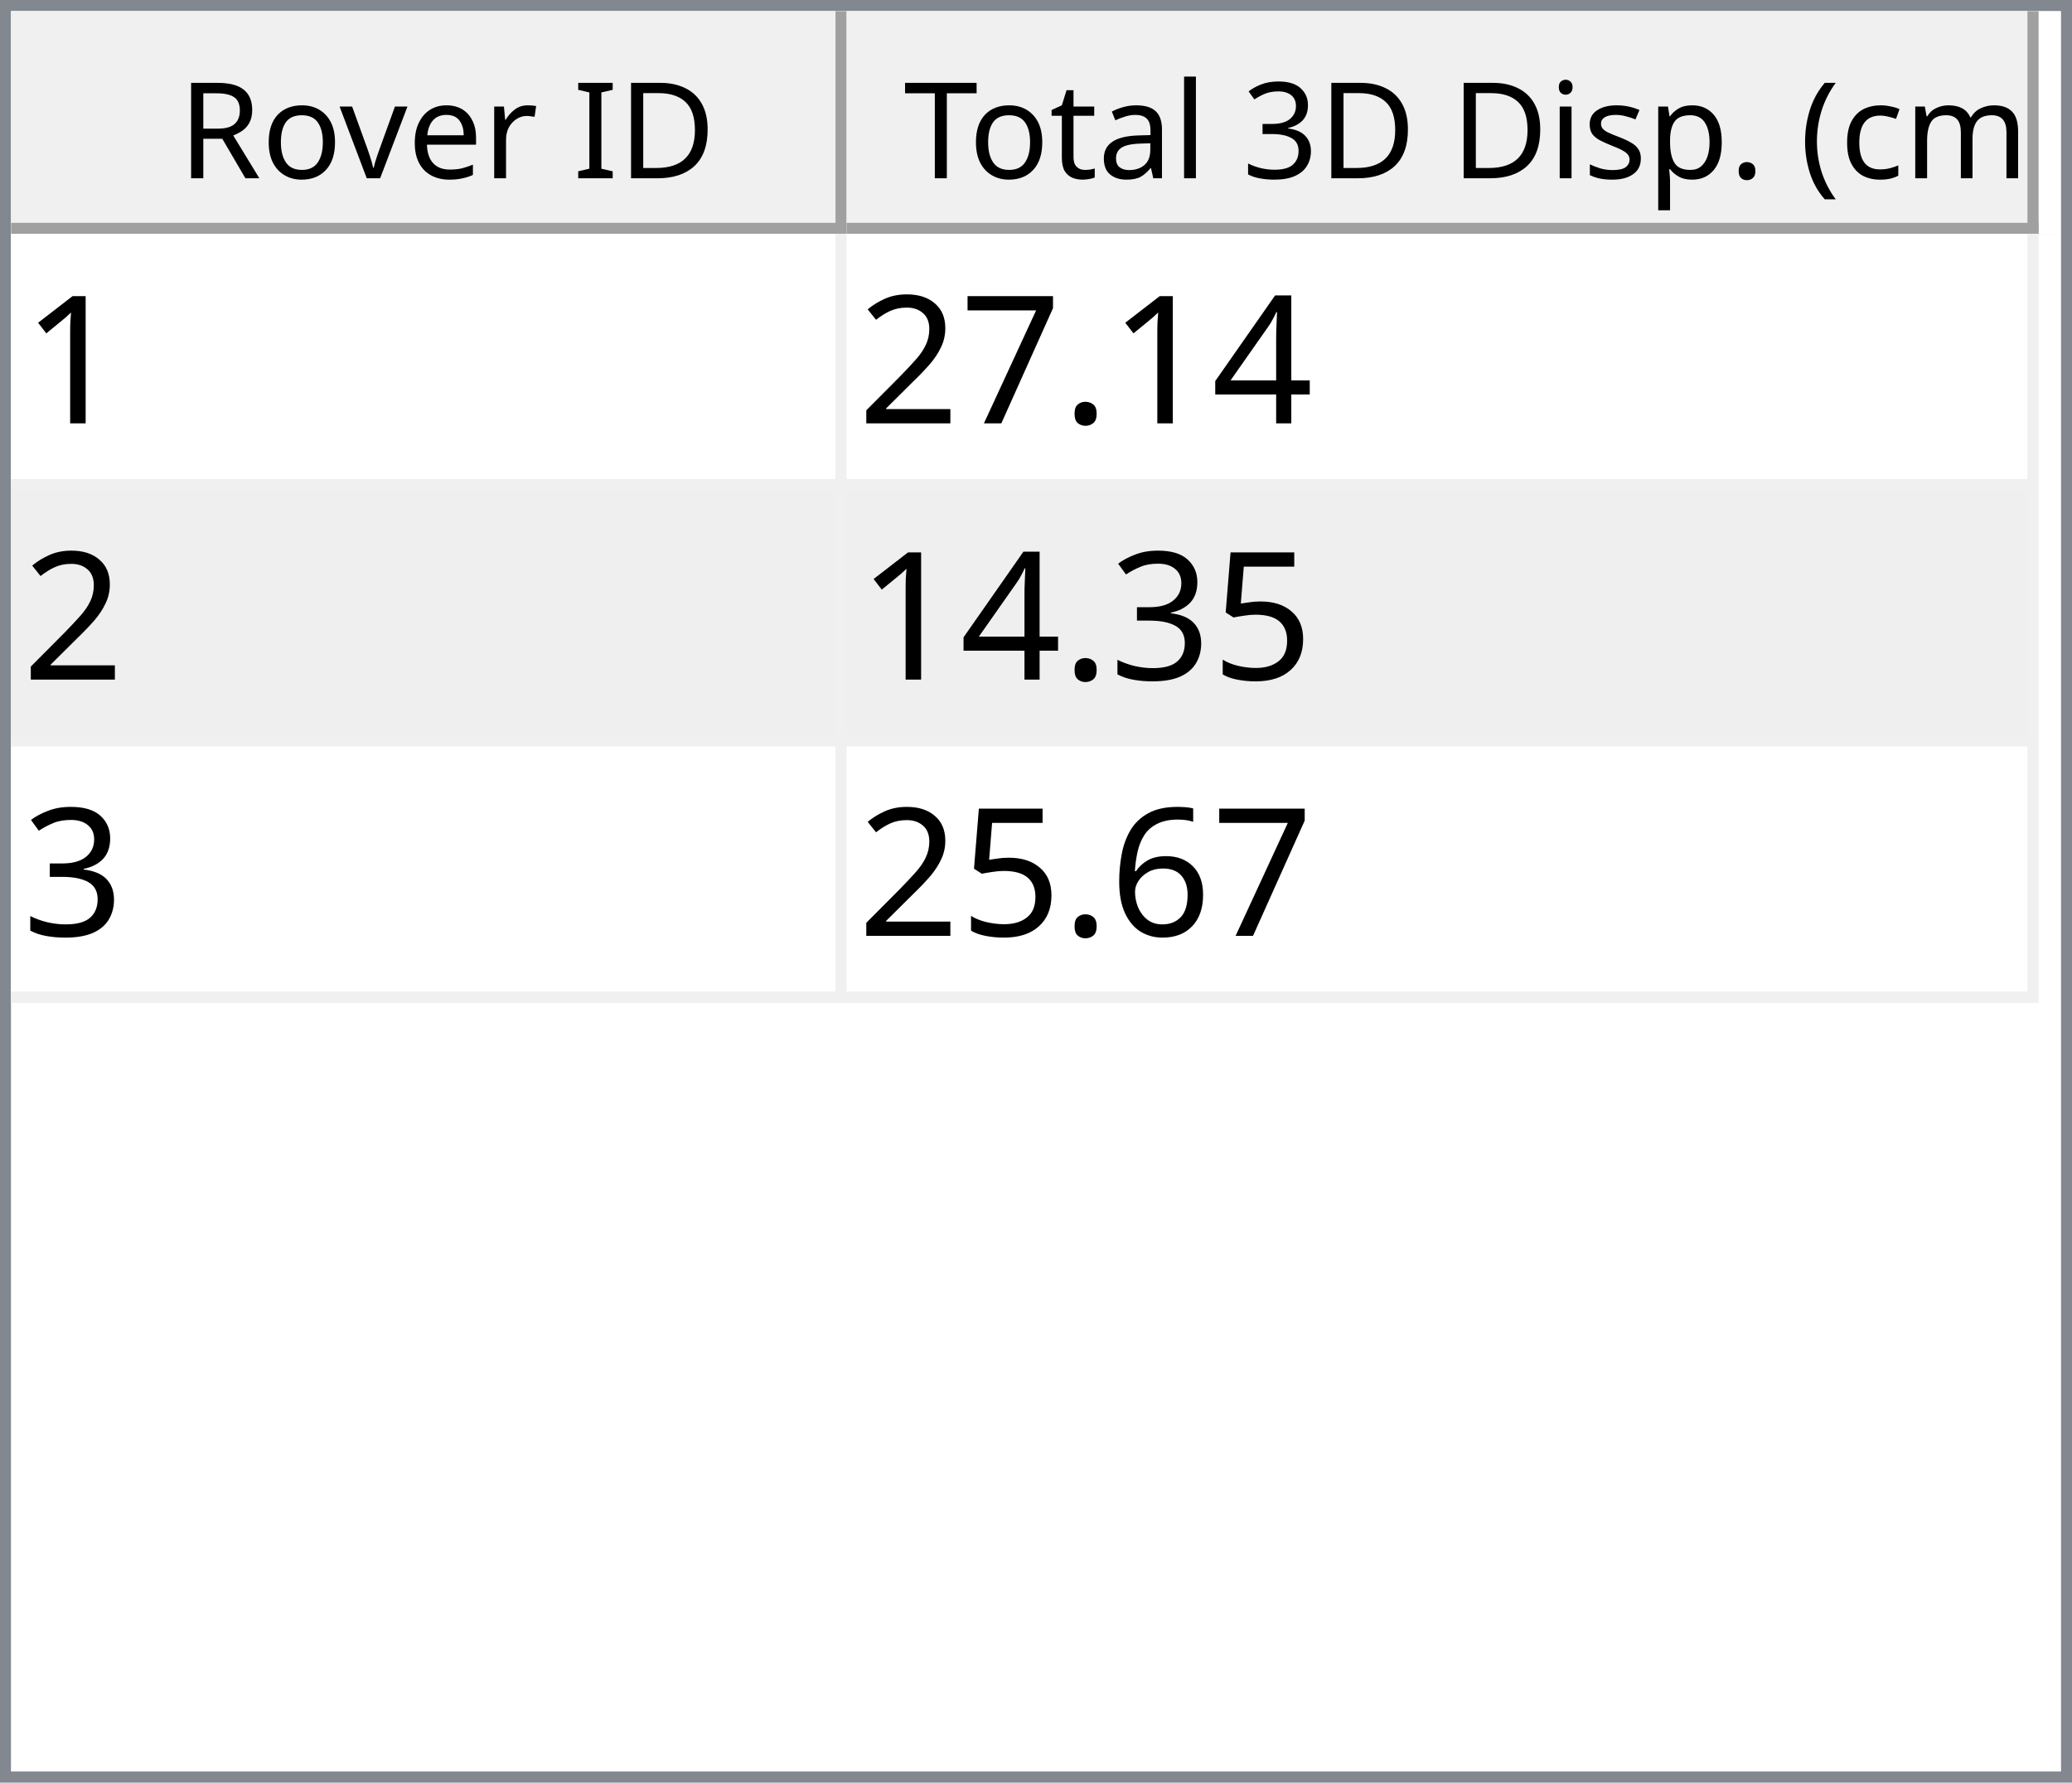
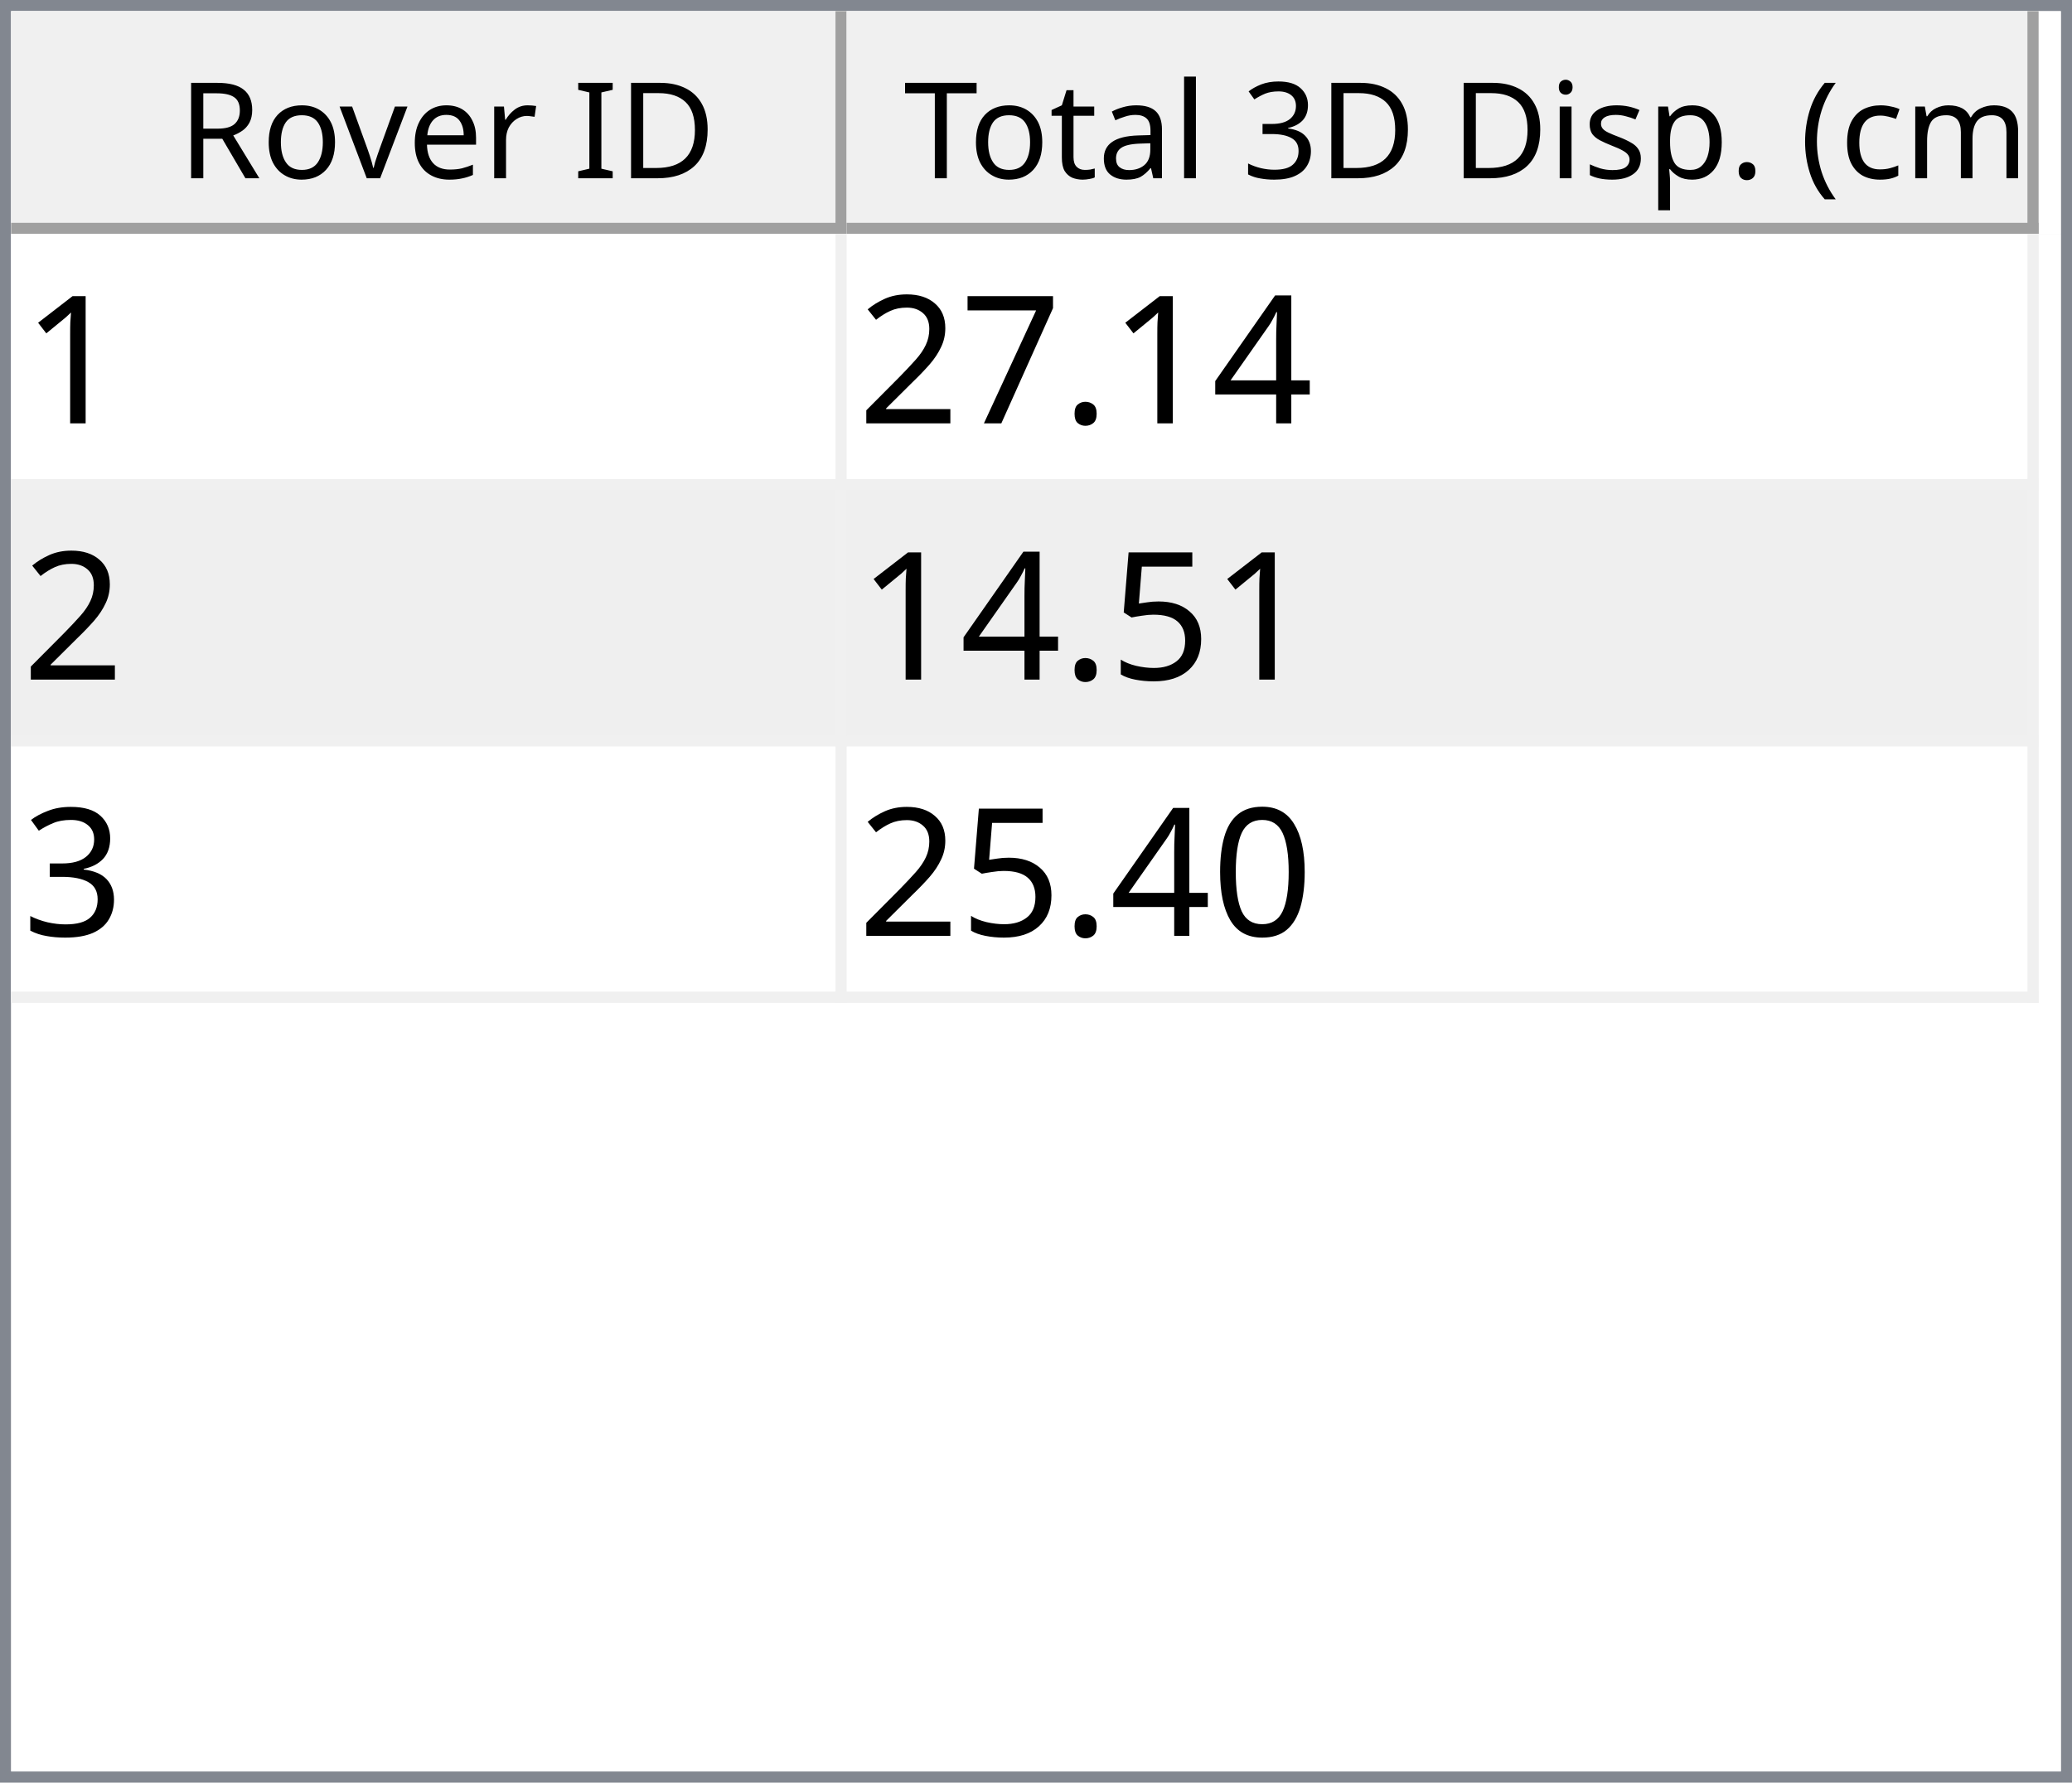
<svg xmlns="http://www.w3.org/2000/svg" style="fill-opacity:1; color-rendering:auto; color-interpolation:auto; text-rendering:auto; stroke:black; stroke-linecap:square; stroke-miterlimit:10; shape-rendering:auto; stroke-opacity:1; fill:black; stroke-dasharray:none; font-weight:normal; stroke-width:1; font-family:'Dialog'; font-style:normal; stroke-linejoin:miter; font-size:12px; stroke-dashoffset:0; image-rendering:auto;" width="186" height="160">
  <defs id="genericDefs" />
  <g>
    <defs id="defs1">
      <clipPath clipPathUnits="userSpaceOnUse" id="clipPath1">
        <path d="M0 0 L186 0 L186 160 L0 160 L0 0 Z" />
      </clipPath>
      <clipPath clipPathUnits="userSpaceOnUse" id="clipPath2">
        <path d="M0 0 L0 160 L186 160 L186 0 Z" />
      </clipPath>
      <clipPath clipPathUnits="userSpaceOnUse" id="clipPath3">
        <path d="M0 0 L0 20 L184 20 L184 0 Z" />
      </clipPath>
      <clipPath clipPathUnits="userSpaceOnUse" id="clipPath4">
        <path d="M0 0 L0 20 L75 20 L75 0 Z" />
      </clipPath>
      <clipPath clipPathUnits="userSpaceOnUse" id="clipPath5">
        <path d="M1 1 L1 19 L74 19 L74 1 Z" />
      </clipPath>
      <clipPath clipPathUnits="userSpaceOnUse" id="clipPath6">
        <path d="M0 0 L0 18 L73 18 L73 0 Z" />
      </clipPath>
      <clipPath clipPathUnits="userSpaceOnUse" id="clipPath7">
        <path d="M-0.5 -0.5 L-0.5 19.5 L74.5 19.5 L74.5 -0.5 Z" />
      </clipPath>
      <clipPath clipPathUnits="userSpaceOnUse" id="clipPath8">
        <path d="M0 0 L0 20 L107 20 L107 0 Z" />
      </clipPath>
      <clipPath clipPathUnits="userSpaceOnUse" id="clipPath9">
        <path d="M1 1 L1 19 L106 19 L106 1 Z" />
      </clipPath>
      <clipPath clipPathUnits="userSpaceOnUse" id="clipPath10">
        <path d="M0 0 L0 18 L105 18 L105 0 Z" />
      </clipPath>
      <clipPath clipPathUnits="userSpaceOnUse" id="clipPath11">
        <path d="M-0.5 -0.5 L-0.5 19.5 L106.5 19.5 L106.5 -0.5 Z" />
      </clipPath>
      <clipPath clipPathUnits="userSpaceOnUse" id="clipPath12">
        <path d="M0 0 L0 138 L184 138 L184 0 Z" />
      </clipPath>
      <clipPath clipPathUnits="userSpaceOnUse" id="clipPath13">
        <path d="M0 0 L0 69 L182 69 L182 0 Z" />
      </clipPath>
      <clipPath clipPathUnits="userSpaceOnUse" id="clipPath14">
        <path d="M-0.5 -0.5 L-0.5 68.5 L181.5 68.5 L181.5 -0.5 Z" />
      </clipPath>
      <clipPath clipPathUnits="userSpaceOnUse" id="clipPath15">
        <path d="M0 0 L0 22 L74 22 L74 0 Z" />
      </clipPath>
      <clipPath clipPathUnits="userSpaceOnUse" id="clipPath16">
        <path d="M0 0 L0 22 L106 22 L106 0 Z" />
      </clipPath>
      <font horiz-adv-x="64.551" id="font1">
        <font-face ascent="107.91" descent="25.098" units-per-em="100" style="font-style:normal; font-family:Segoe UI; font-weight:normal;" />
        <missing-glyph horiz-adv-x="64.551" d="M8.109 0 L8.109 68.266 L56.453 68.266 L56.453 0 L8.109 0 ZM15.328 7.234 L49.219 7.234 L49.219 61.031 L15.328 61.031 L15.328 7.234 Z" />
        <glyph unicode="D" horiz-adv-x="70.117" d="M9.188 0 L9.188 70.016 L28.516 70.016 Q65.531 70.016 65.531 35.891 Q65.531 19.672 55.25 9.836 Q44.969 0 27.734 0 L9.188 0 ZM17.391 62.594 L17.391 7.422 L27.828 7.422 Q41.609 7.422 49.273 14.797 Q56.938 22.172 56.938 35.688 Q56.938 62.594 28.328 62.594 L17.391 62.594 Z" />
        <glyph unicode="I" horiz-adv-x="26.611" d="M17.391 0 L9.188 0 L9.188 70.016 L17.391 70.016 L17.391 0 Z" />
        <glyph unicode=" " horiz-adv-x="27.393" d="" />
        <glyph unicode="r" horiz-adv-x="34.766" d="M34.188 41.891 Q32.078 43.5 28.125 43.5 Q23 43.5 19.555 38.672 Q16.109 33.844 16.109 25.484 L16.109 0 L8.109 0 L8.109 50 L16.109 50 L16.109 39.703 L16.312 39.703 Q18.016 44.969 21.531 47.922 Q25.047 50.875 29.391 50.875 Q32.516 50.875 34.188 50.203 L34.188 41.891 Z" />
        <glyph unicode="e" horiz-adv-x="52.295" d="M48.297 23 L12.984 23 Q13.188 14.656 17.484 10.109 Q21.781 5.562 29.297 5.562 Q37.75 5.562 44.828 11.141 L44.828 3.609 Q38.234 -1.172 27.391 -1.172 Q16.797 -1.172 10.742 5.641 Q4.688 12.453 4.688 24.812 Q4.688 36.469 11.305 43.82 Q17.922 51.172 27.734 51.172 Q37.547 51.172 42.922 44.828 Q48.297 38.484 48.297 27.203 L48.297 23 ZM40.094 29.781 Q40.047 36.719 36.75 40.578 Q33.453 44.438 27.594 44.438 Q21.922 44.438 17.969 40.383 Q14.016 36.328 13.094 29.781 L40.094 29.781 Z" />
        <glyph unicode="v" horiz-adv-x="47.9" d="M47.406 50 L27.484 0 L19.625 0 L0.688 50 L9.469 50 L22.172 13.672 Q23.578 9.672 23.922 6.688 L24.125 6.688 Q24.609 10.453 25.688 13.484 L38.969 50 L47.406 50 Z" />
        <glyph unicode="o" horiz-adv-x="58.594" d="M29 -1.172 Q17.922 -1.172 11.305 5.836 Q4.688 12.844 4.688 24.422 Q4.688 37.016 11.57 44.094 Q18.453 51.172 30.172 51.172 Q41.359 51.172 47.633 44.289 Q53.906 37.406 53.906 25.203 Q53.906 13.234 47.141 6.031 Q40.375 -1.172 29 -1.172 ZM29.594 44.438 Q21.875 44.438 17.383 39.188 Q12.891 33.938 12.891 24.703 Q12.891 15.828 17.43 10.695 Q21.969 5.562 29.594 5.562 Q37.359 5.562 41.531 10.594 Q45.703 15.625 45.703 24.906 Q45.703 34.281 41.531 39.359 Q37.359 44.438 29.594 44.438 Z" />
        <glyph unicode="R" horiz-adv-x="59.814" d="M59.375 0 L49.609 0 L37.891 19.625 Q36.281 22.359 34.766 24.289 Q33.25 26.219 31.664 27.438 Q30.078 28.656 28.25 29.219 Q26.422 29.781 24.125 29.781 L17.391 29.781 L17.391 0 L9.188 0 L9.188 70.016 L30.078 70.016 Q34.672 70.016 38.555 68.867 Q42.438 67.719 45.289 65.375 Q48.141 63.031 49.758 59.547 Q51.375 56.062 51.375 51.375 Q51.375 47.703 50.273 44.656 Q49.172 41.609 47.148 39.211 Q45.125 36.812 42.266 35.133 Q39.406 33.453 35.844 32.516 L35.844 32.328 Q37.594 31.547 38.891 30.547 Q40.188 29.547 41.359 28.18 Q42.531 26.812 43.68 25.078 Q44.828 23.344 46.234 21.047 L59.375 0 ZM17.391 62.594 L17.391 37.203 L28.516 37.203 Q31.594 37.203 34.203 38.133 Q36.812 39.062 38.719 40.797 Q40.625 42.531 41.703 45.047 Q42.781 47.562 42.781 50.688 Q42.781 56.297 39.141 59.445 Q35.5 62.594 28.609 62.594 L17.391 62.594 Z" />
        <glyph unicode=")" horiz-adv-x="30.176" d="M8.297 -15.922 L1.172 -15.922 Q16.406 2.344 16.406 26.812 Q16.406 51.469 1.078 70.016 L8.297 70.016 Q23.531 52.156 23.531 26.703 Q23.531 1.375 8.297 -15.922 Z" />
        <glyph unicode="m" horiz-adv-x="86.133" d="M79.109 0 L71.094 0 L71.094 28.719 Q71.094 37.016 68.531 40.727 Q65.969 44.438 59.906 44.438 Q54.781 44.438 51.195 39.75 Q47.609 35.062 47.609 28.516 L47.609 0 L39.594 0 L39.594 29.688 Q39.594 44.438 28.219 44.438 Q22.953 44.438 19.531 40.016 Q16.109 35.594 16.109 28.516 L16.109 0 L8.109 0 L8.109 50 L16.109 50 L16.109 42.094 L16.312 42.094 Q21.625 51.172 31.844 51.172 Q36.969 51.172 40.773 48.312 Q44.578 45.453 46 40.828 Q51.562 51.172 62.594 51.172 Q79.109 51.172 79.109 30.812 L79.109 0 Z" />
        <glyph unicode="c" horiz-adv-x="46.191" d="M42.188 2.297 Q36.422 -1.172 28.516 -1.172 Q17.828 -1.172 11.258 5.789 Q4.688 12.75 4.688 23.828 Q4.688 36.188 11.766 43.68 Q18.844 51.172 30.672 51.172 Q37.25 51.172 42.281 48.734 L42.281 40.531 Q36.719 44.438 30.375 44.438 Q22.703 44.438 17.797 38.945 Q12.891 33.453 12.891 24.516 Q12.891 15.719 17.508 10.641 Q22.125 5.562 29.891 5.562 Q36.422 5.562 42.188 9.906 L42.188 2.297 Z" />
        <glyph unicode="(" horiz-adv-x="30.176" d="M29.109 -15.922 L21.969 -15.922 Q6.844 1.375 6.844 26.703 Q6.844 52.156 21.969 70.016 L29.203 70.016 Q13.875 51.469 13.875 26.812 Q13.875 2.344 29.109 -15.922 Z" />
        <glyph unicode="." horiz-adv-x="21.68" d="M10.891 -1.078 Q8.641 -1.078 7.055 0.539 Q5.469 2.156 5.469 4.391 Q5.469 6.641 7.055 8.273 Q8.641 9.906 10.891 9.906 Q13.188 9.906 14.797 8.273 Q16.406 6.641 16.406 4.391 Q16.406 2.156 14.797 0.539 Q13.188 -1.078 10.891 -1.078 Z" />
        <glyph unicode="p" horiz-adv-x="58.789" d="M16.312 7.234 L16.109 7.234 L16.109 -23 L8.109 -23 L8.109 50 L16.109 50 L16.109 41.219 L16.312 41.219 Q22.219 51.172 33.594 51.172 Q43.266 51.172 48.688 44.461 Q54.109 37.75 54.109 26.469 Q54.109 13.922 48 6.375 Q41.891 -1.172 31.297 -1.172 Q21.578 -1.172 16.312 7.234 ZM16.109 27.391 L16.109 20.406 Q16.109 14.203 20.141 9.883 Q24.172 5.562 30.375 5.562 Q37.641 5.562 41.773 11.133 Q45.906 16.703 45.906 26.609 Q45.906 34.969 42.047 39.703 Q38.188 44.438 31.594 44.438 Q24.609 44.438 20.359 39.578 Q16.109 34.719 16.109 27.391 Z" />
        <glyph unicode="s" horiz-adv-x="42.432" d="M5.078 1.812 L5.078 10.406 Q11.625 5.562 19.484 5.562 Q30.031 5.562 30.031 12.594 Q30.031 14.594 29.125 15.992 Q28.219 17.391 26.68 18.461 Q25.141 19.531 23.07 20.383 Q21 21.234 18.609 22.172 Q15.281 23.484 12.766 24.828 Q10.25 26.172 8.57 27.859 Q6.891 29.547 6.031 31.695 Q5.172 33.844 5.172 36.719 Q5.172 40.234 6.789 42.945 Q8.406 45.656 11.086 47.484 Q13.766 49.312 17.211 50.242 Q20.656 51.172 24.312 51.172 Q30.812 51.172 35.938 48.922 L35.938 40.828 Q30.422 44.438 23.25 44.438 Q21 44.438 19.195 43.922 Q17.391 43.406 16.094 42.477 Q14.797 41.547 14.086 40.258 Q13.375 38.969 13.375 37.406 Q13.375 35.453 14.086 34.133 Q14.797 32.812 16.164 31.789 Q17.531 30.766 19.484 29.938 Q21.438 29.109 23.922 28.125 Q27.25 26.859 29.883 25.516 Q32.516 24.172 34.375 22.484 Q36.234 20.797 37.234 18.602 Q38.234 16.406 38.234 13.375 Q38.234 9.672 36.602 6.938 Q34.969 4.203 32.234 2.398 Q29.5 0.594 25.93 -0.289 Q22.359 -1.172 18.453 -1.172 Q10.75 -1.172 5.078 1.812 Z" />
        <glyph unicode="i" horiz-adv-x="24.219" d="M12.203 62.703 Q10.062 62.703 8.547 64.164 Q7.031 65.625 7.031 67.875 Q7.031 70.125 8.547 71.609 Q10.062 73.094 12.203 73.094 Q14.406 73.094 15.945 71.609 Q17.484 70.125 17.484 67.875 Q17.484 65.719 15.945 64.211 Q14.406 62.703 12.203 62.703 ZM16.109 0 L8.109 0 L8.109 50 L16.109 50 L16.109 0 Z" />
        <glyph unicode="3" horiz-adv-x="53.906" d="M46.531 19.828 Q46.531 15.094 44.75 11.211 Q42.969 7.328 39.719 4.57 Q36.469 1.812 31.93 0.297 Q27.391 -1.219 21.922 -1.219 Q11.922 -1.219 6 2.594 L6 11.188 Q13.094 5.609 22.219 5.609 Q25.875 5.609 28.828 6.539 Q31.781 7.469 33.906 9.227 Q36.031 10.984 37.18 13.477 Q38.328 15.969 38.328 19.094 Q38.328 32.812 18.797 32.812 L12.984 32.812 L12.984 39.594 L18.5 39.594 Q35.797 39.594 35.797 52.484 Q35.797 64.406 22.609 64.406 Q15.188 64.406 8.688 59.422 L8.688 67.188 Q15.375 71.188 24.609 71.188 Q29 71.188 32.57 69.969 Q36.141 68.75 38.68 66.555 Q41.219 64.359 42.609 61.281 Q44 58.203 44 54.5 Q44 40.672 30.031 36.719 L30.031 36.531 Q33.594 36.141 36.625 34.797 Q39.656 33.453 41.852 31.305 Q44.047 29.156 45.289 26.25 Q46.531 23.344 46.531 19.828 Z" />
        <glyph unicode="l" horiz-adv-x="24.219" d="M16.109 0 L8.109 0 L8.109 74.031 L16.109 74.031 L16.109 0 Z" />
        <glyph unicode="a" horiz-adv-x="50.879" d="M43.891 0 L35.891 0 L35.891 7.812 L35.688 7.812 Q30.469 -1.172 20.312 -1.172 Q12.844 -1.172 8.617 2.781 Q4.391 6.734 4.391 13.281 Q4.391 27.297 20.906 29.594 L35.891 31.688 Q35.891 44.438 25.594 44.438 Q16.547 44.438 9.281 38.281 L9.281 46.484 Q16.656 51.172 26.266 51.172 Q43.891 51.172 43.891 32.516 L43.891 0 ZM35.891 25.297 L23.828 23.641 Q18.266 22.859 15.43 20.875 Q12.594 18.891 12.594 13.875 Q12.594 10.203 15.211 7.883 Q17.828 5.562 22.172 5.562 Q28.125 5.562 32.008 9.742 Q35.891 13.922 35.891 20.312 L35.891 25.297 Z" />
        <glyph unicode="t" horiz-adv-x="33.887" d="M31.297 0.484 Q28.469 -1.078 23.828 -1.078 Q10.688 -1.078 10.688 13.578 L10.688 43.172 L2.094 43.172 L2.094 50 L10.688 50 L10.688 62.203 L18.703 64.797 L18.703 50 L31.297 50 L31.297 43.172 L18.703 43.172 L18.703 14.984 Q18.703 9.969 20.414 7.82 Q22.125 5.672 26.078 5.672 Q29.109 5.672 31.297 7.328 L31.297 0.484 Z" />
        <glyph unicode="T" horiz-adv-x="52.393" d="M50.594 62.594 L30.375 62.594 L30.375 0 L22.172 0 L22.172 62.594 L2 62.594 L2 70.016 L50.594 70.016 L50.594 62.594 Z" />
      </font>
      <font horiz-adv-x="75.0" id="font2">
        <font-face ascent="100.537" descent="21.973" units-per-em="100" style="font-style:normal; font-family:sans-serif; font-weight:normal;" />
        <missing-glyph horiz-adv-x="75.0" d="M12.5 0 L12.5 62.5 L62.5 62.5 L62.5 0 L12.5 0 ZM14.062 1.562 L60.938 1.562 L60.938 60.938 L14.062 60.938 L14.062 1.562 Z" />
        <glyph unicode="1" horiz-adv-x="55.615" d="M37.25 0 L28.469 0 L28.469 56 Q25.297 52.984 20.141 49.953 Q14.984 46.922 10.891 45.406 L10.891 53.906 Q18.266 57.375 23.781 62.305 Q29.297 67.234 31.594 71.875 L37.25 71.875 L37.25 0 Z" />
        <glyph unicode="4" horiz-adv-x="55.615" d="M32.328 0 L32.328 17.141 L1.266 17.141 L1.266 25.203 L33.938 71.578 L41.109 71.578 L41.109 25.203 L50.781 25.203 L50.781 17.141 L41.109 17.141 L41.109 0 L32.328 0 ZM32.328 25.203 L32.328 57.469 L9.906 25.203 L32.328 25.203 Z" />
        <glyph unicode="." horiz-adv-x="27.783" d="M9.078 0 L9.078 10.016 L19.094 10.016 L19.094 0 L9.078 0 Z" />
        <glyph unicode="7" horiz-adv-x="55.615" d="M4.734 62.203 L4.734 70.656 L51.078 70.656 L51.078 63.812 Q44.234 56.547 37.523 44.484 Q30.812 32.422 27.156 19.672 Q24.516 10.688 23.781 0 L14.75 0 Q14.891 8.453 18.062 20.414 Q21.234 32.375 27.172 43.484 Q33.109 54.594 39.797 62.203 L4.734 62.203 Z" />
        <glyph unicode="2" horiz-adv-x="55.615" d="M50.344 8.453 L50.344 0 L3.031 0 Q2.938 3.172 4.047 6.109 Q5.859 10.938 9.836 15.625 Q13.812 20.312 21.344 26.469 Q33.016 36.031 37.117 41.625 Q41.219 47.219 41.219 52.203 Q41.219 57.422 37.477 61.008 Q33.734 64.594 27.734 64.594 Q21.391 64.594 17.578 60.789 Q13.766 56.984 13.719 50.25 L4.688 51.172 Q5.609 61.281 11.664 66.578 Q17.719 71.875 27.938 71.875 Q38.234 71.875 44.242 66.164 Q50.25 60.453 50.25 52 Q50.25 47.703 48.492 43.555 Q46.734 39.406 42.656 34.812 Q38.578 30.219 29.109 22.219 Q21.188 15.578 18.945 13.211 Q16.703 10.844 15.234 8.453 L50.344 8.453 Z" />
        <glyph unicode="5" horiz-adv-x="55.615" d="M4.156 18.75 L13.375 19.531 Q14.406 12.797 18.141 9.398 Q21.875 6 27.156 6 Q33.5 6 37.891 10.789 Q42.281 15.578 42.281 23.484 Q42.281 31 38.062 35.352 Q33.844 39.703 27 39.703 Q22.75 39.703 19.336 37.773 Q15.922 35.844 13.969 32.766 L5.719 33.844 L12.641 70.609 L48.25 70.609 L48.25 62.203 L19.672 62.203 L15.828 42.969 Q22.266 47.469 29.344 47.469 Q38.719 47.469 45.164 40.969 Q51.609 34.469 51.609 24.266 Q51.609 14.547 45.953 7.469 Q39.062 -1.219 27.156 -1.219 Q17.391 -1.219 11.211 4.25 Q5.031 9.719 4.156 18.75 Z" />
        <glyph unicode="3" horiz-adv-x="55.615" d="M4.203 18.891 L12.984 20.062 Q14.5 12.594 18.141 9.297 Q21.781 6 27 6 Q33.203 6 37.477 10.297 Q41.75 14.594 41.75 20.953 Q41.75 27 37.797 30.93 Q33.844 34.859 27.734 34.859 Q25.25 34.859 21.531 33.891 L22.516 41.609 Q23.391 41.5 23.922 41.5 Q29.547 41.5 34.039 44.43 Q38.531 47.359 38.531 53.469 Q38.531 58.297 35.258 61.477 Q31.984 64.656 26.812 64.656 Q21.688 64.656 18.266 61.43 Q14.844 58.203 13.875 51.766 L5.078 53.328 Q6.688 62.156 12.398 67.016 Q18.109 71.875 26.609 71.875 Q32.469 71.875 37.398 69.359 Q42.328 66.844 44.945 62.5 Q47.562 58.156 47.562 53.266 Q47.562 48.641 45.07 44.828 Q42.578 41.016 37.703 38.766 Q44.047 37.312 47.562 32.695 Q51.078 28.078 51.078 21.141 Q51.078 11.766 44.242 5.25 Q37.406 -1.266 26.953 -1.266 Q17.531 -1.266 11.305 4.352 Q5.078 9.969 4.203 18.891 Z" />
-         <glyph unicode="6" horiz-adv-x="55.615" d="M49.75 54.047 L41.016 53.375 Q39.844 58.547 37.703 60.891 Q34.125 64.656 28.906 64.656 Q24.703 64.656 21.531 62.312 Q17.391 59.281 14.992 53.469 Q12.594 47.656 12.5 36.922 Q15.672 41.75 20.266 44.094 Q24.859 46.438 29.891 46.438 Q38.672 46.438 44.852 39.969 Q51.031 33.5 51.031 23.25 Q51.031 16.5 48.125 10.719 Q45.219 4.938 40.141 1.859 Q35.062 -1.219 28.609 -1.219 Q17.625 -1.219 10.695 6.859 Q3.766 14.938 3.766 33.5 Q3.766 54.25 11.422 63.672 Q18.109 71.875 29.438 71.875 Q37.891 71.875 43.289 67.141 Q48.688 62.406 49.75 54.047 ZM13.875 23.188 Q13.875 18.656 15.797 14.508 Q17.719 10.359 21.188 8.18 Q24.656 6 28.469 6 Q34.031 6 38.039 10.492 Q42.047 14.984 42.047 22.703 Q42.047 30.125 38.086 34.398 Q34.125 38.672 28.125 38.672 Q22.172 38.672 18.023 34.398 Q13.875 30.125 13.875 23.188 Z" />
+         <glyph unicode="0" horiz-adv-x="55.615" d="M4.156 35.297 Q4.156 48 6.766 55.742 Q9.375 63.484 14.523 67.68 Q19.672 71.875 27.484 71.875 Q33.25 71.875 37.594 69.555 Q41.938 67.234 44.773 62.867 Q47.609 58.5 49.219 52.227 Q50.828 45.953 50.828 35.297 Q50.828 22.703 48.242 14.969 Q45.656 7.234 40.508 3.008 Q35.359 -1.219 27.484 -1.219 Q17.141 -1.219 11.234 6.203 Q4.156 15.141 4.156 35.297 ZM13.188 35.297 Q13.188 17.672 17.312 11.836 Q21.438 6 27.484 6 Q33.547 6 37.672 11.859 Q41.797 17.719 41.797 35.297 Q41.797 52.984 37.672 58.789 Q33.547 64.594 27.391 64.594 Q21.344 64.594 17.719 59.469 Q13.188 52.938 13.188 35.297 Z" />
      </font>
    </defs>
    <g style="fill:white; stroke:white;">
      <rect x="0" y="0" width="186" style="clip-path:url(#clipPath1); stroke:none;" height="160" />
    </g>
    <g style="fill:white; text-rendering:optimizeSpeed; color-rendering:optimizeSpeed; image-rendering:optimizeSpeed; shape-rendering:crispEdges; stroke:white; color-interpolation:sRGB;">
      <rect x="0" width="186" height="160" y="0" style="stroke:none;" />
      <path style="stroke:none;" d="M0 160 L186 160 L186 0 L0 0 Z" />
    </g>
    <g style="fill:rgb(240,240,240); font-family:'Segoe UI'; stroke:rgb(240,240,240);">
      <rect x="0" y="0" width="186" style="clip-path:url(#clipPath2); stroke:none;" height="160" />
    </g>
    <g style="fill:rgb(130,135,144); font-family:'Segoe UI'; stroke:rgb(130,135,144);">
      <path d="M0 0 L186 0 L186 160 L0 160 L0 0 ZM1 1 L185 1 L185 159 L1 159 L1 1 Z" style="fill-rule:evenodd; clip-path:url(#clipPath2); stroke:none;" />
    </g>
    <g style="fill:white; font-family:'Segoe UI'; stroke:white;" transform="translate(1,1)">
      <rect x="0" y="0" width="184" style="clip-path:url(#clipPath3); stroke:none;" height="20" />
    </g>
    <g style="fill:rgb(240,240,240); font-family:'Segoe UI'; stroke:rgb(240,240,240);" transform="translate(1,1)">
      <rect x="0" y="0" width="75" style="clip-path:url(#clipPath4); stroke:none;" height="20" />
    </g>
    <g style="font-family:'Segoe UI';" transform="translate(2,2)">
      <text x="14" xml:space="preserve" y="14" style="clip-path:url(#clipPath6); stroke:none;">Rover ID</text>
    </g>
    <g style="fill:rgb(160,160,160); font-family:'Segoe UI'; stroke:rgb(160,160,160); stroke-linejoin:bevel;" transform="translate(1.5,1.5)">
      <line x1="74" x2="74" y1="0" style="fill:none; clip-path:url(#clipPath7);" y2="19" />
    </g>
    <g style="fill:rgb(160,160,160); font-family:'Segoe UI'; stroke:rgb(160,160,160); stroke-linejoin:bevel;" transform="matrix(1,0,0,1,1,1) translate(0.5,0.5)">
      <line x1="0" x2="74" y1="19" style="fill:none; clip-path:url(#clipPath7);" y2="19" />
    </g>
    <g style="fill:rgb(240,240,240); font-family:'Segoe UI'; stroke:rgb(240,240,240);" transform="translate(76,1)">
      <rect x="0" y="0" width="107" style="clip-path:url(#clipPath8); stroke:none;" height="20" />
    </g>
    <g style="font-family:'Segoe UI';" transform="translate(77,2)">
      <text x="1" xml:space="preserve" y="14" style="clip-path:url(#clipPath10); stroke:none;"> Total 3D Disp. (cm)</text>
    </g>
    <g style="fill:rgb(160,160,160); font-family:'Segoe UI'; stroke:rgb(160,160,160); stroke-linejoin:bevel;" transform="translate(76.5,1.5)">
      <line x1="106" x2="106" y1="0" style="fill:none; clip-path:url(#clipPath11);" y2="19" />
    </g>
    <g style="fill:rgb(160,160,160); font-family:'Segoe UI'; stroke:rgb(160,160,160); stroke-linejoin:bevel;" transform="matrix(1,0,0,1,76,1) translate(0.5,0.5)">
      <line x1="0" x2="106" y1="19" style="fill:none; clip-path:url(#clipPath11);" y2="19" />
    </g>
    <g style="fill:white; font-family:'Segoe UI'; stroke:white;" transform="translate(1,21)">
      <rect x="0" y="0" width="184" style="clip-path:url(#clipPath12); stroke:none;" height="138" />
    </g>
    <g style="fill:rgb(240,240,240); font-size:16px; font-family:sans-serif; stroke:rgb(240,240,240);" transform="translate(1,21)">
      <rect x="0" y="0" width="182" style="clip-path:url(#clipPath13); stroke:none;" height="69" />
      <line transform="translate(0.5,0.5)" x1="0" x2="181" y1="22" style="clip-path:url(#clipPath14); fill:none; stroke-linejoin:bevel;" y2="22" />
    </g>
    <g transform="matrix(1,0,0,1,1,21) translate(0.5,0.5)" style="fill:rgb(240,240,240); font-size:16px; font-family:sans-serif; stroke:rgb(240,240,240); stroke-linejoin:bevel;">
      <line x1="0" x2="181" y1="45" style="fill:none; clip-path:url(#clipPath14);" y2="45" />
    </g>
    <g transform="matrix(1,0,0,1,1,21) translate(0.5,0.5)" style="fill:rgb(240,240,240); font-size:16px; font-family:sans-serif; stroke:rgb(240,240,240); stroke-linejoin:bevel;">
      <line x1="0" x2="181" y1="68" style="fill:none; clip-path:url(#clipPath14);" y2="68" />
    </g>
    <g transform="matrix(1,0,0,1,1,21) translate(0.5,0.5)" style="fill:rgb(240,240,240); font-size:16px; font-family:sans-serif; stroke:rgb(240,240,240); stroke-linejoin:bevel;">
      <line x1="74" x2="74" y1="0" style="fill:none; clip-path:url(#clipPath14);" y2="68" />
    </g>
    <g transform="matrix(1,0,0,1,1,21) translate(0.5,0.5)" style="fill:rgb(240,240,240); font-size:16px; font-family:sans-serif; stroke:rgb(240,240,240); stroke-linejoin:bevel;">
      <line x1="181" x2="181" y1="0" style="fill:none; clip-path:url(#clipPath14);" y2="68" />
    </g>
    <g style="fill:white; font-size:16px; font-family:sans-serif; stroke:white;" transform="matrix(1,0,0,1,1,21)">
      <rect x="0" y="0" width="74" style="clip-path:url(#clipPath15); stroke:none;" height="22" />
      <text x="1" y="17" style="fill:black; clip-path:url(#clipPath15); stroke:none;" xml:space="preserve">1</text>
    </g>
    <g style="fill:white; font-size:16px; font-family:sans-serif; stroke:white;" transform="matrix(1,0,0,1,1,21) translate(75,0)">
      <rect x="0" y="0" width="106" style="clip-path:url(#clipPath16); stroke:none;" height="22" />
      <text x="1" y="17" style="fill:black; clip-path:url(#clipPath16); stroke:none;" xml:space="preserve">27.14</text>
    </g>
    <g style="fill:rgb(239,239,239); font-size:16px; font-family:sans-serif; stroke:rgb(239,239,239);" transform="matrix(1,0,0,1,1,21) translate(0,23)">
      <rect x="0" y="0" width="74" style="clip-path:url(#clipPath15); stroke:none;" height="22" />
      <text x="1" y="17" style="fill:black; clip-path:url(#clipPath15); stroke:none;" xml:space="preserve">2</text>
    </g>
    <g style="fill:rgb(239,239,239); font-size:16px; font-family:sans-serif; stroke:rgb(239,239,239);" transform="matrix(1,0,0,1,1,21) translate(75,23)">
      <rect x="0" y="0" width="106" style="clip-path:url(#clipPath16); stroke:none;" height="22" />
-       <text x="1" y="17" style="fill:black; clip-path:url(#clipPath16); stroke:none;" xml:space="preserve">14.35</text>
+       <text x="1" y="17" style="fill:black; clip-path:url(#clipPath16); stroke:none;" xml:space="preserve">14.51</text>
    </g>
    <g style="fill:white; font-size:16px; font-family:sans-serif; stroke:white;" transform="matrix(1,0,0,1,1,21) translate(0,46)">
      <rect x="0" y="0" width="74" style="clip-path:url(#clipPath15); stroke:none;" height="22" />
      <text x="1" y="17" style="fill:black; clip-path:url(#clipPath15); stroke:none;" xml:space="preserve">3</text>
    </g>
    <g style="fill:white; font-size:16px; font-family:sans-serif; stroke:white;" transform="matrix(1,0,0,1,1,21) translate(75,46)">
      <rect x="0" y="0" width="106" style="clip-path:url(#clipPath16); stroke:none;" height="22" />
-       <text x="1" y="17" style="fill:black; clip-path:url(#clipPath16); stroke:none;" xml:space="preserve">25.67</text>
+       <text x="1" y="17" style="fill:black; clip-path:url(#clipPath16); stroke:none;" xml:space="preserve">25.40</text>
    </g>
  </g>
</svg>
